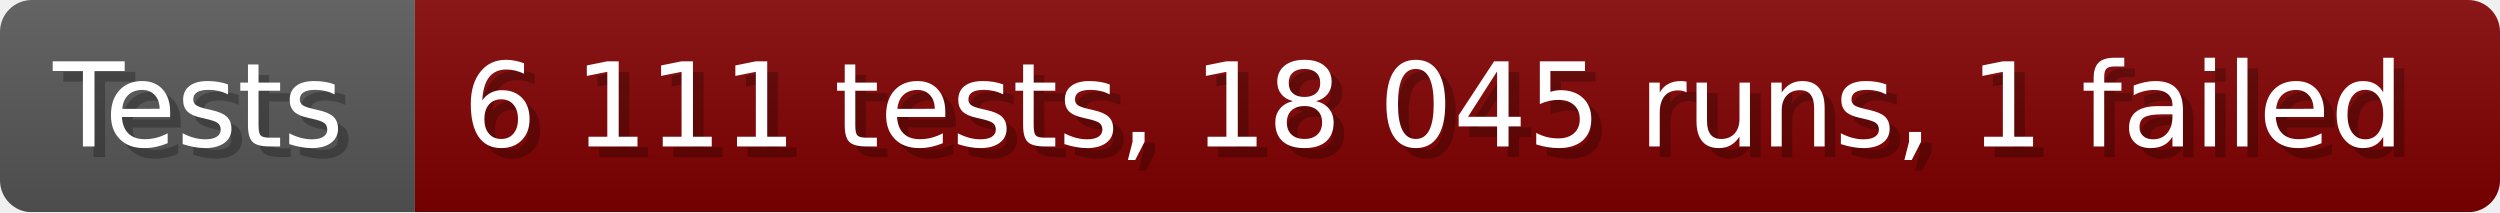
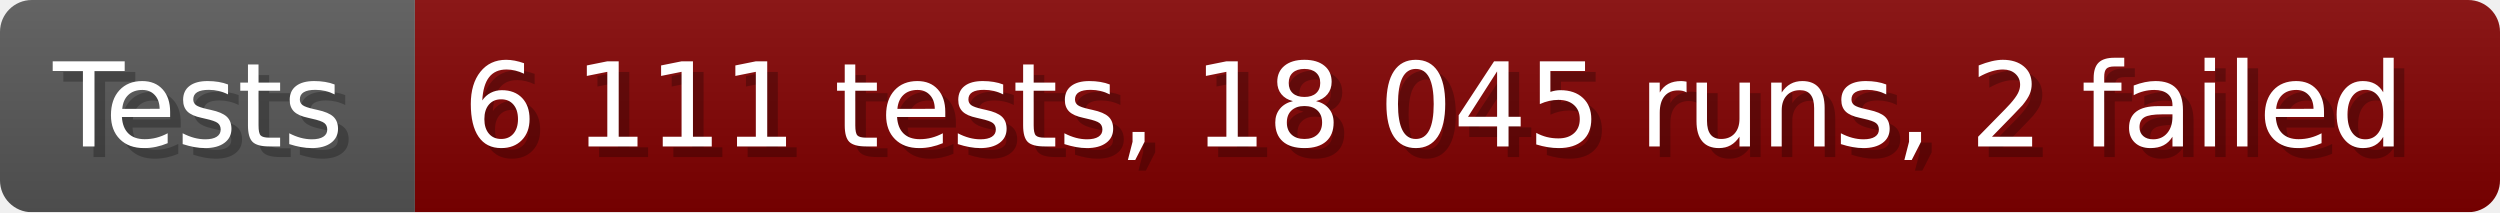
- <svg xmlns="http://www.w3.org/2000/svg" width="235.6" height="20" viewBox="0 0 2356 200" role="img" aria-label="Tests: 6 111 tests, 18 045 runs, 1 failed">
+ <svg xmlns="http://www.w3.org/2000/svg" width="235.6" height="20" viewBox="0 0 2356 200" role="img" aria-label="Tests: 6 111 tests, 18 045 runs, 2 failed">
  <linearGradient id="a" x2="0" y2="100%">
    <stop offset="0" stop-opacity=".1" stop-color="#EEE" />
    <stop offset="1" stop-opacity=".1" />
  </linearGradient>
  <mask id="m">
    <rect width="2356" height="200" rx="30" fill="#FFF" />
  </mask>
  <g mask="url(#m)">
    <rect width="391" height="200" fill="#555" />
    <rect width="1965" height="200" fill="#800000" x="391" />
    <rect width="2356" height="200" fill="url(#a)" />
  </g>
  <g aria-hidden="true" fill="#fff" text-anchor="start" font-family="Verdana,DejaVu Sans,sans-serif" font-size="110">
    <text x="60" y="148" textLength="291" fill="#000" opacity="0.25">Tests</text>
    <text x="50" y="138" textLength="291">Tests</text>
-     <text x="446" y="148" textLength="1865" fill="#000" opacity="0.25">6 111 tests, 18 045 runs, 1 failed</text>
-     <text x="436" y="138" textLength="1865">6 111 tests, 18 045 runs, 1 failed</text>
+     <text x="446" y="148" textLength="1865" fill="#000" opacity="0.25">6 111 tests, 18 045 runs, 2 failed</text>
+     <text x="436" y="138" textLength="1865">6 111 tests, 18 045 runs, 2 failed</text>
  </g>
</svg>
